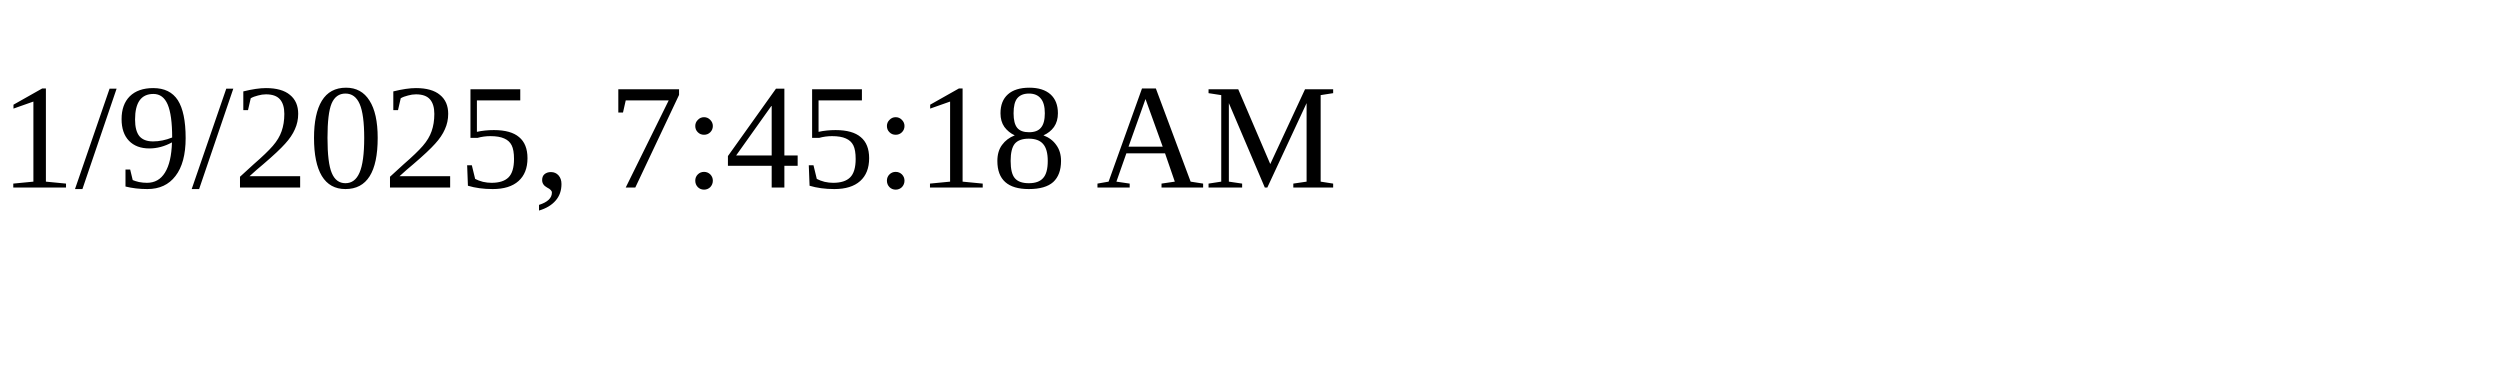
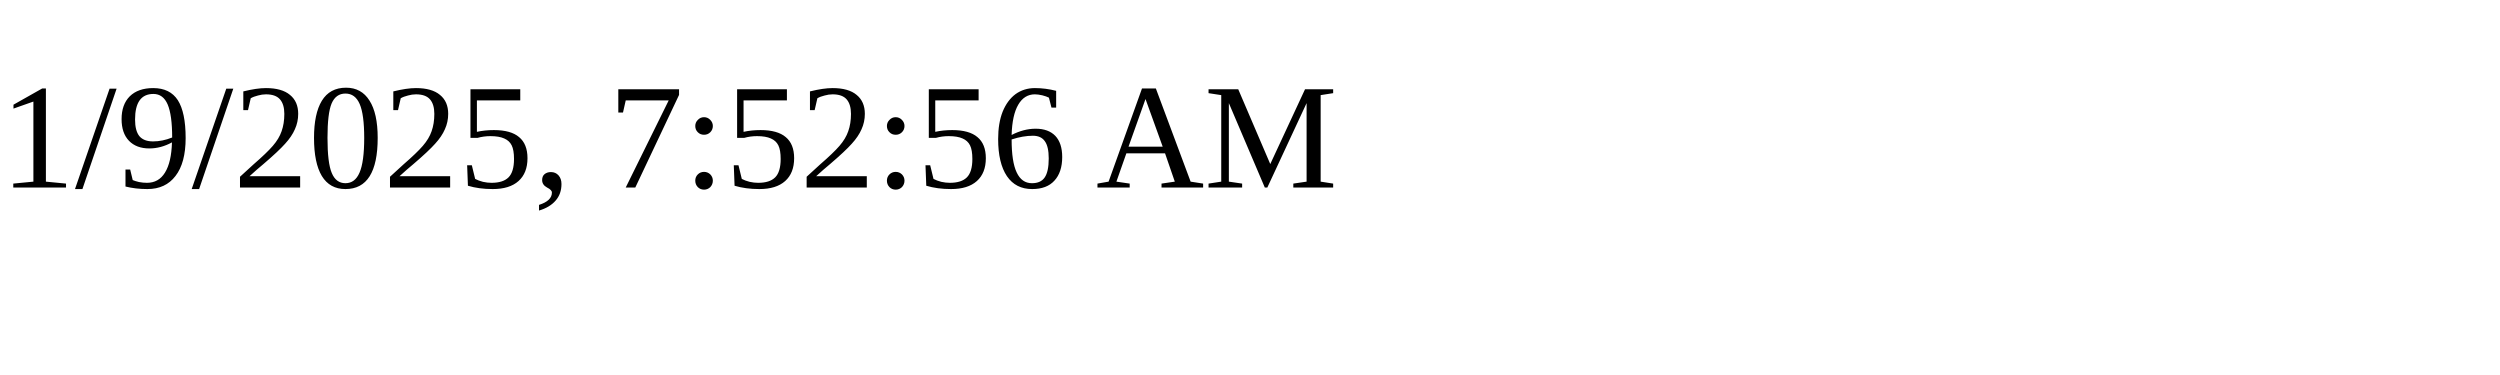
<svg xmlns="http://www.w3.org/2000/svg" height="30" width="200">
-   <text x="0" y="15">1/9/2025, 7:45:18 AM</text>
+   <text x="0" y="15">1/9/2025, 7:52:56 AM</text>
</svg>
